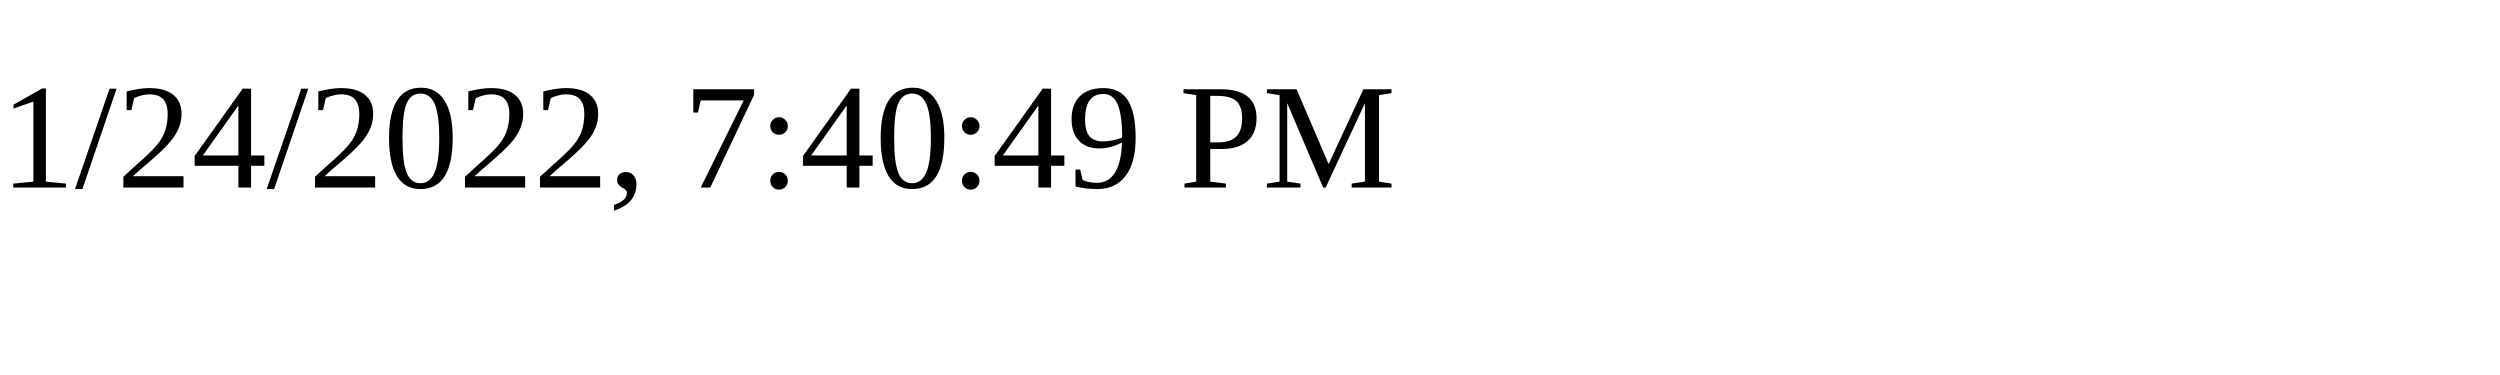
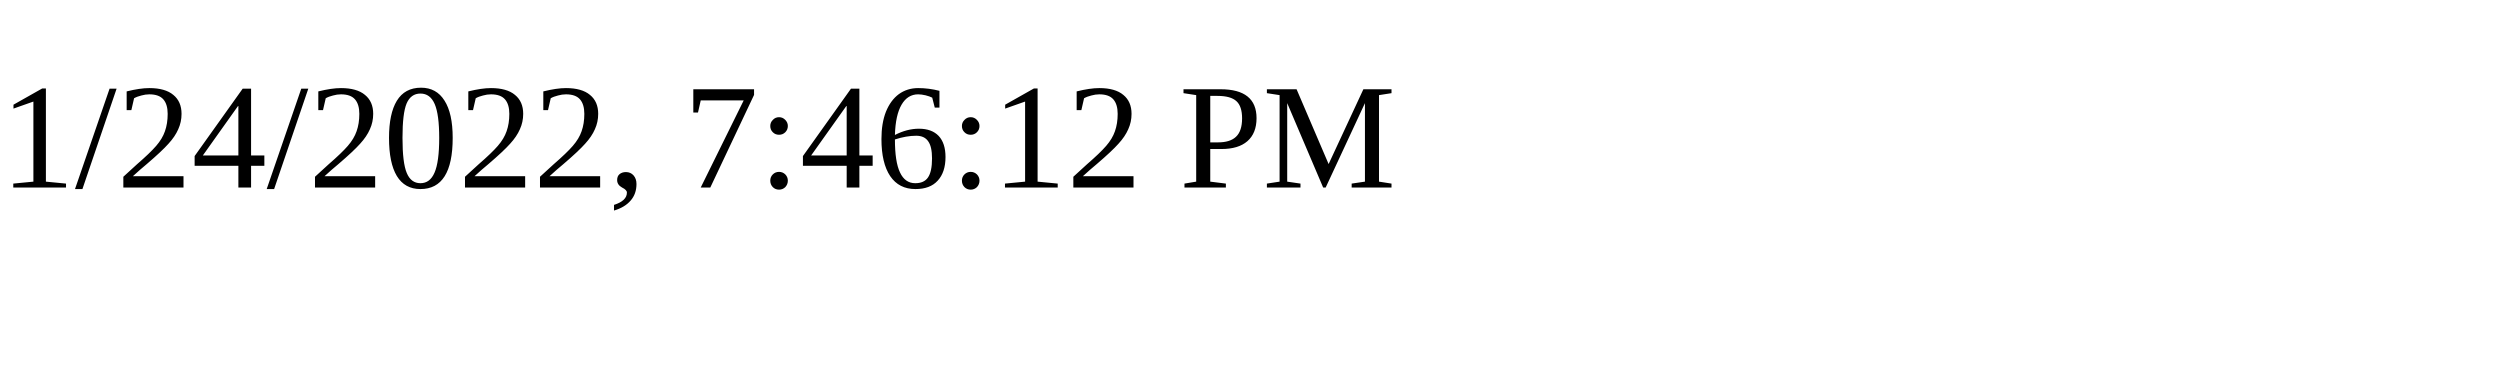
<svg xmlns="http://www.w3.org/2000/svg" height="30" width="200">
-   <text x="0" y="15">1/24/2022, 7:40:49 PM</text>
+   <text x="0" y="15">1/24/2022, 7:46:12 PM</text>
</svg>
